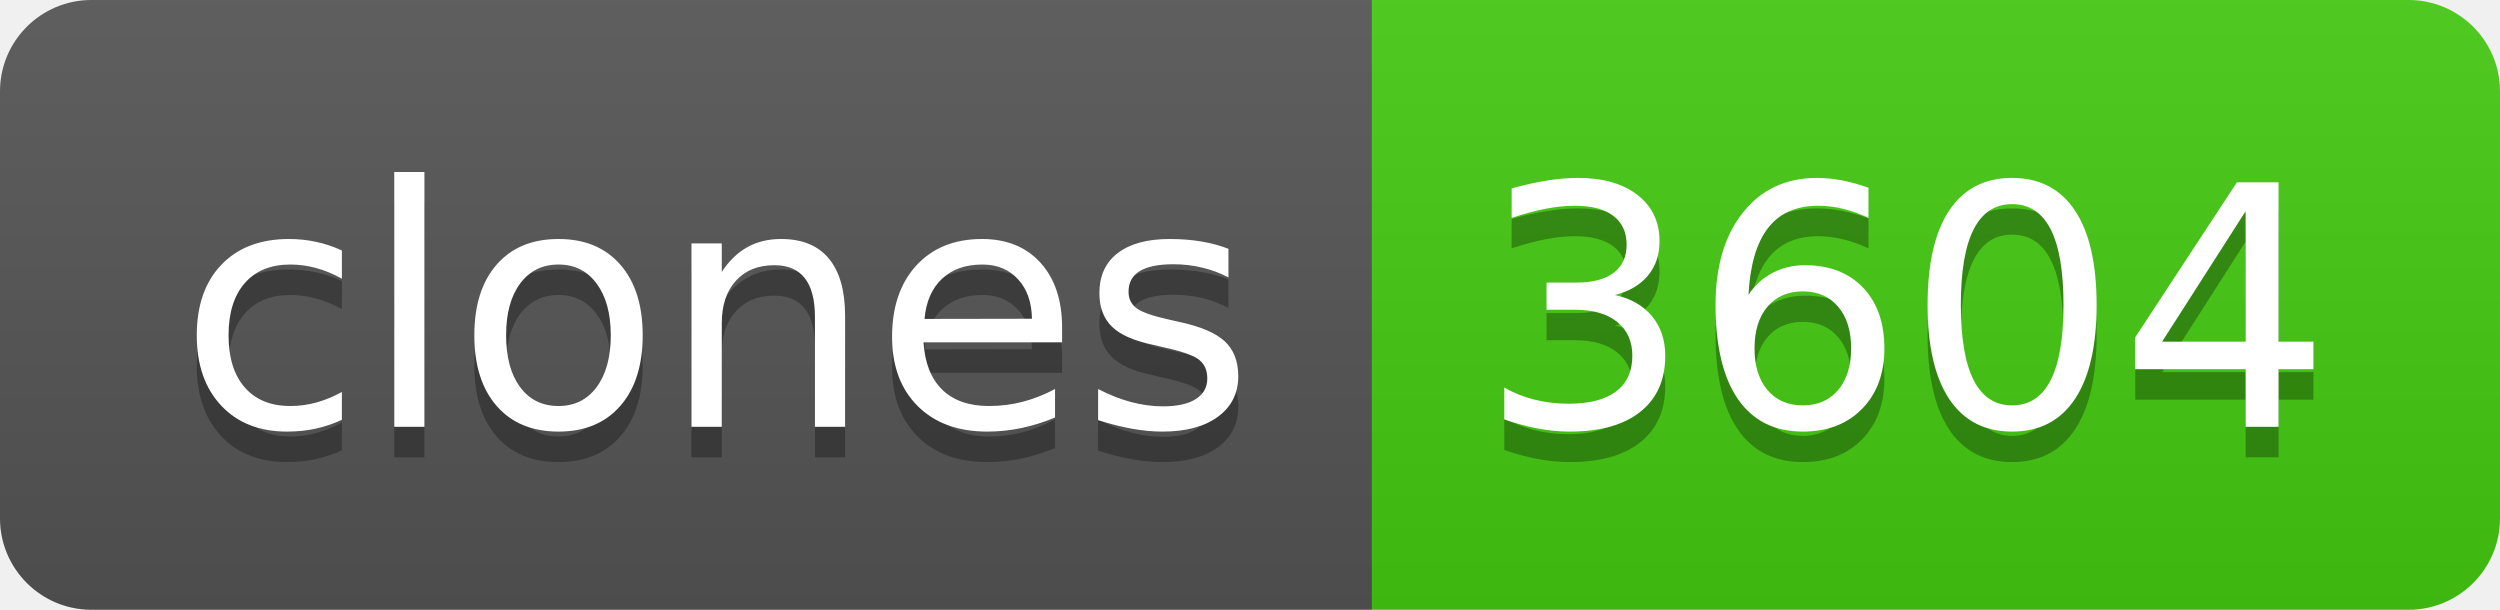
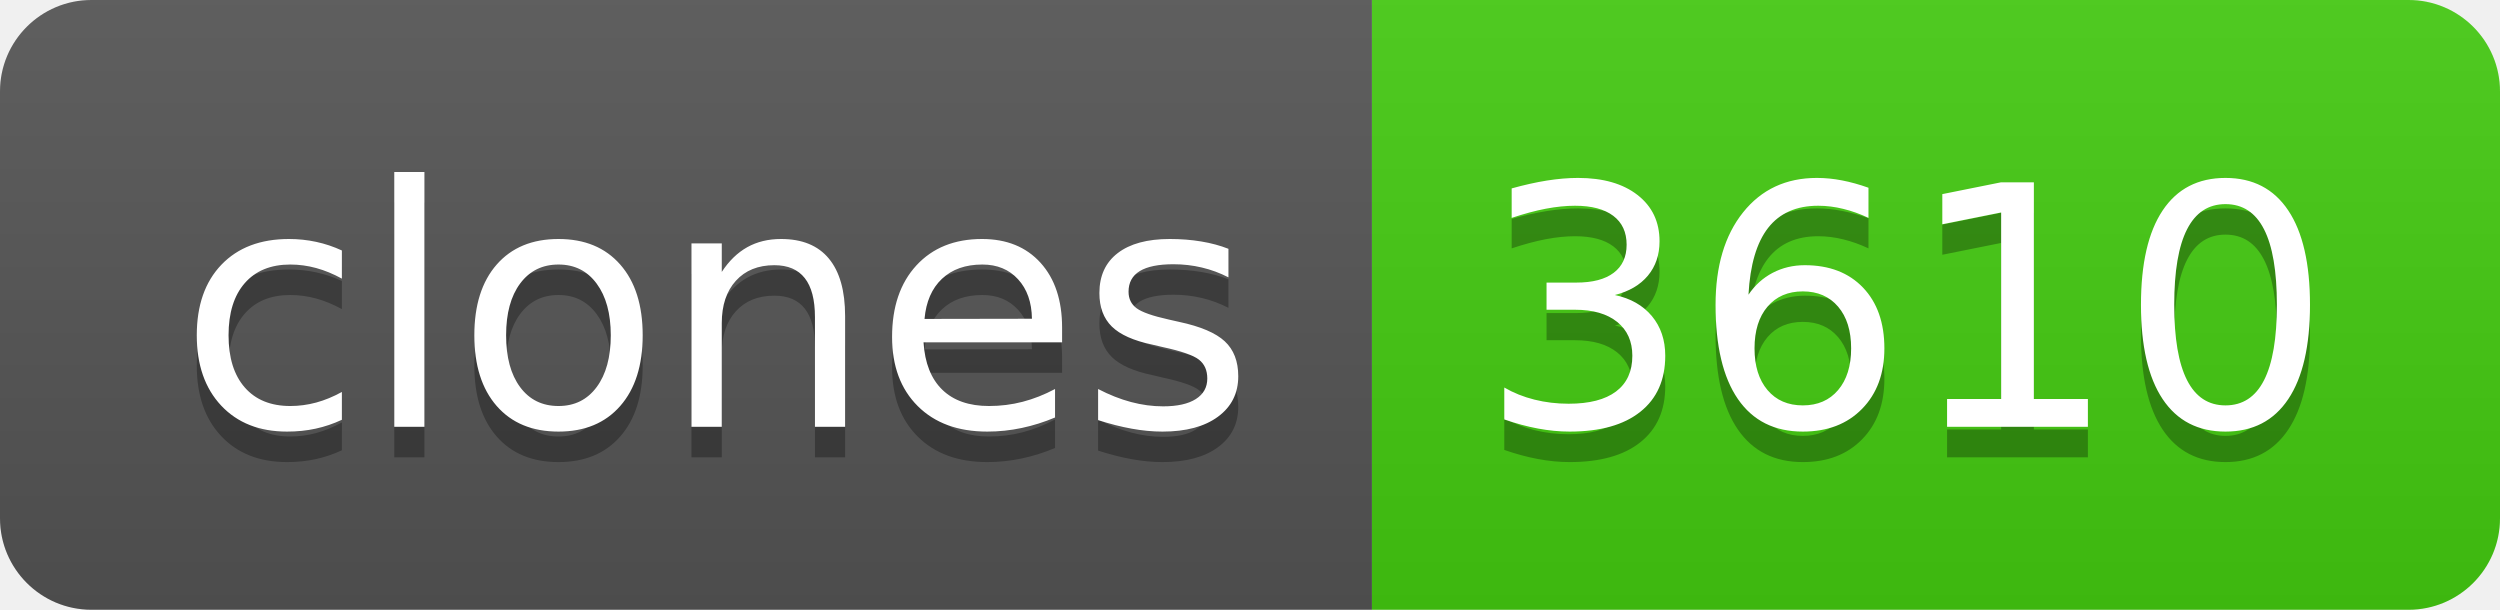
- <svg xmlns="http://www.w3.org/2000/svg" width="82" height="20" role="img" aria-label="clones: 3604">
+ <svg xmlns="http://www.w3.org/2000/svg" width="82" height="20" role="img" aria-label="clones: 3610">
  <linearGradient id="s" x2="0" y2="100%">
    <stop offset="0" stop-color="#bbb" stop-opacity=".1" />
    <stop offset="1" stop-opacity=".1" />
  </linearGradient>
  <clipPath id="r">
    <rect width="82" height="20" rx="3" fill="#fff" />
  </clipPath>
  <g clip-path="url(#r)">
    <rect width="45" height="20" fill="#555" />
    <rect x="45" width="37" height="20" fill="#4c1" />
    <rect width="82" height="20" fill="url(#s)" />
  </g>
  <g fill="#fff" text-anchor="middle" font-family="Verdana,Geneva,DejaVu Sans,sans-serif" text-rendering="geometricPrecision" font-size="110">
    <text aria-hidden="true" x="235" y="150" fill="#010101" fill-opacity=".3" transform="scale(.1)" textLength="350">clones</text>
    <text x="235" y="140" transform="scale(.1)" fill="#fff" textLength="350">clones</text>
-     <text aria-hidden="true" x="625" y="150" fill="#010101" fill-opacity=".3" transform="scale(.1)" textLength="270">3604</text>
-     <text x="625" y="140" transform="scale(.1)" fill="#fff" textLength="270">3604</text>
+     <text aria-hidden="true" x="625" y="150" fill="#010101" fill-opacity=".3" transform="scale(.1)" textLength="270">3610</text>
+     <text x="625" y="140" transform="scale(.1)" fill="#fff" textLength="270">3610</text>
  </g>
</svg>
